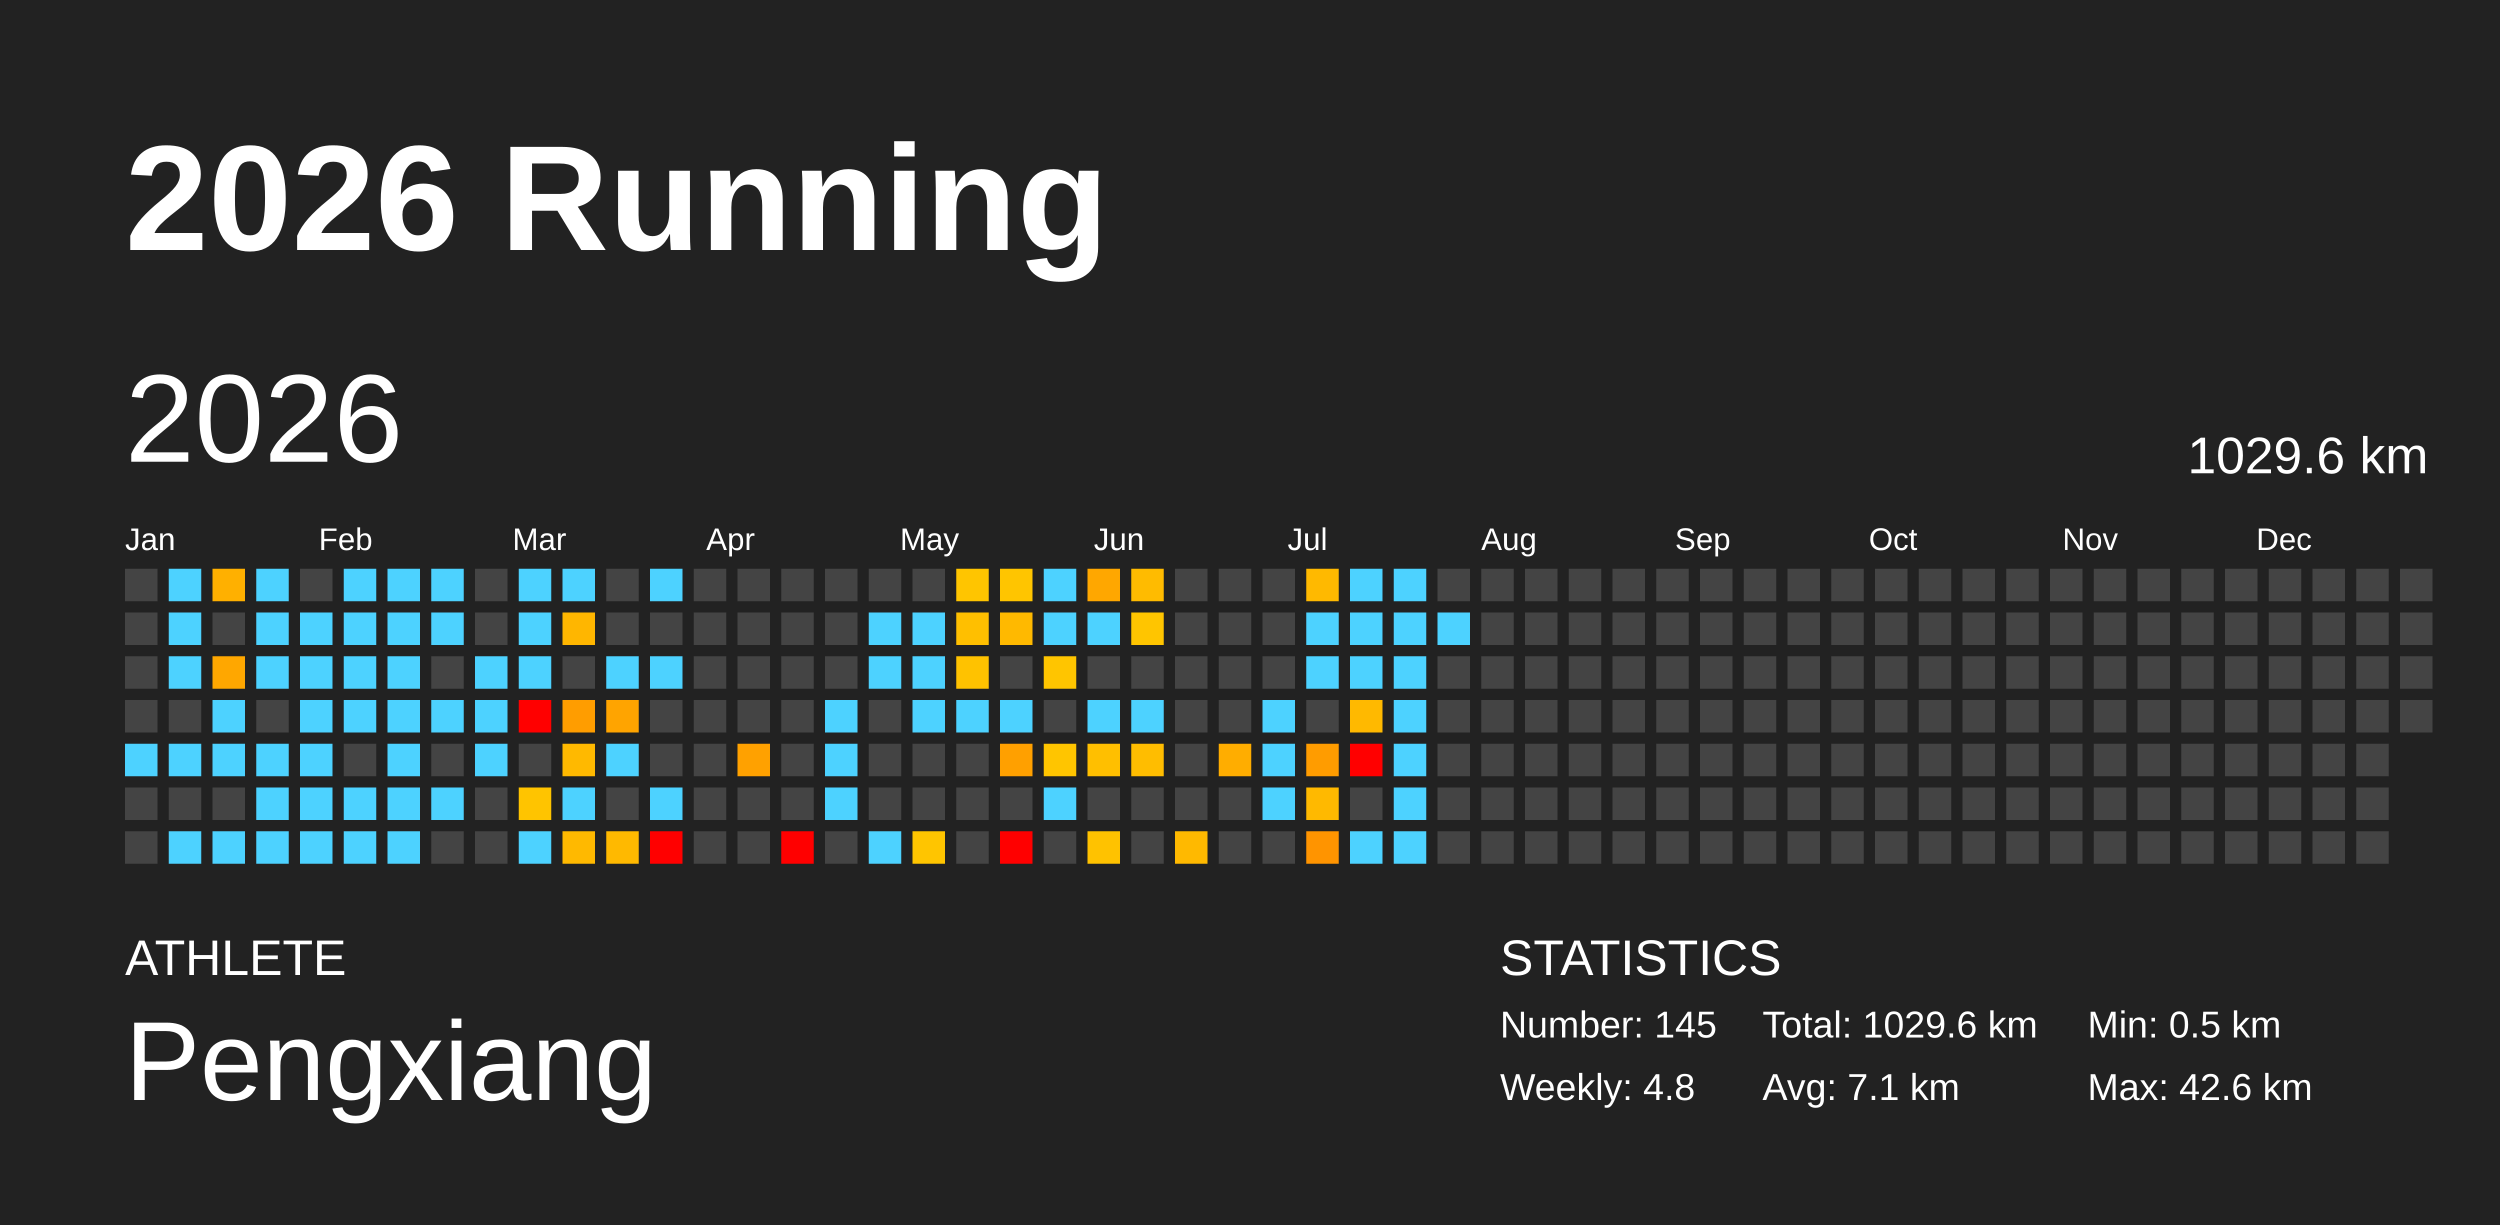
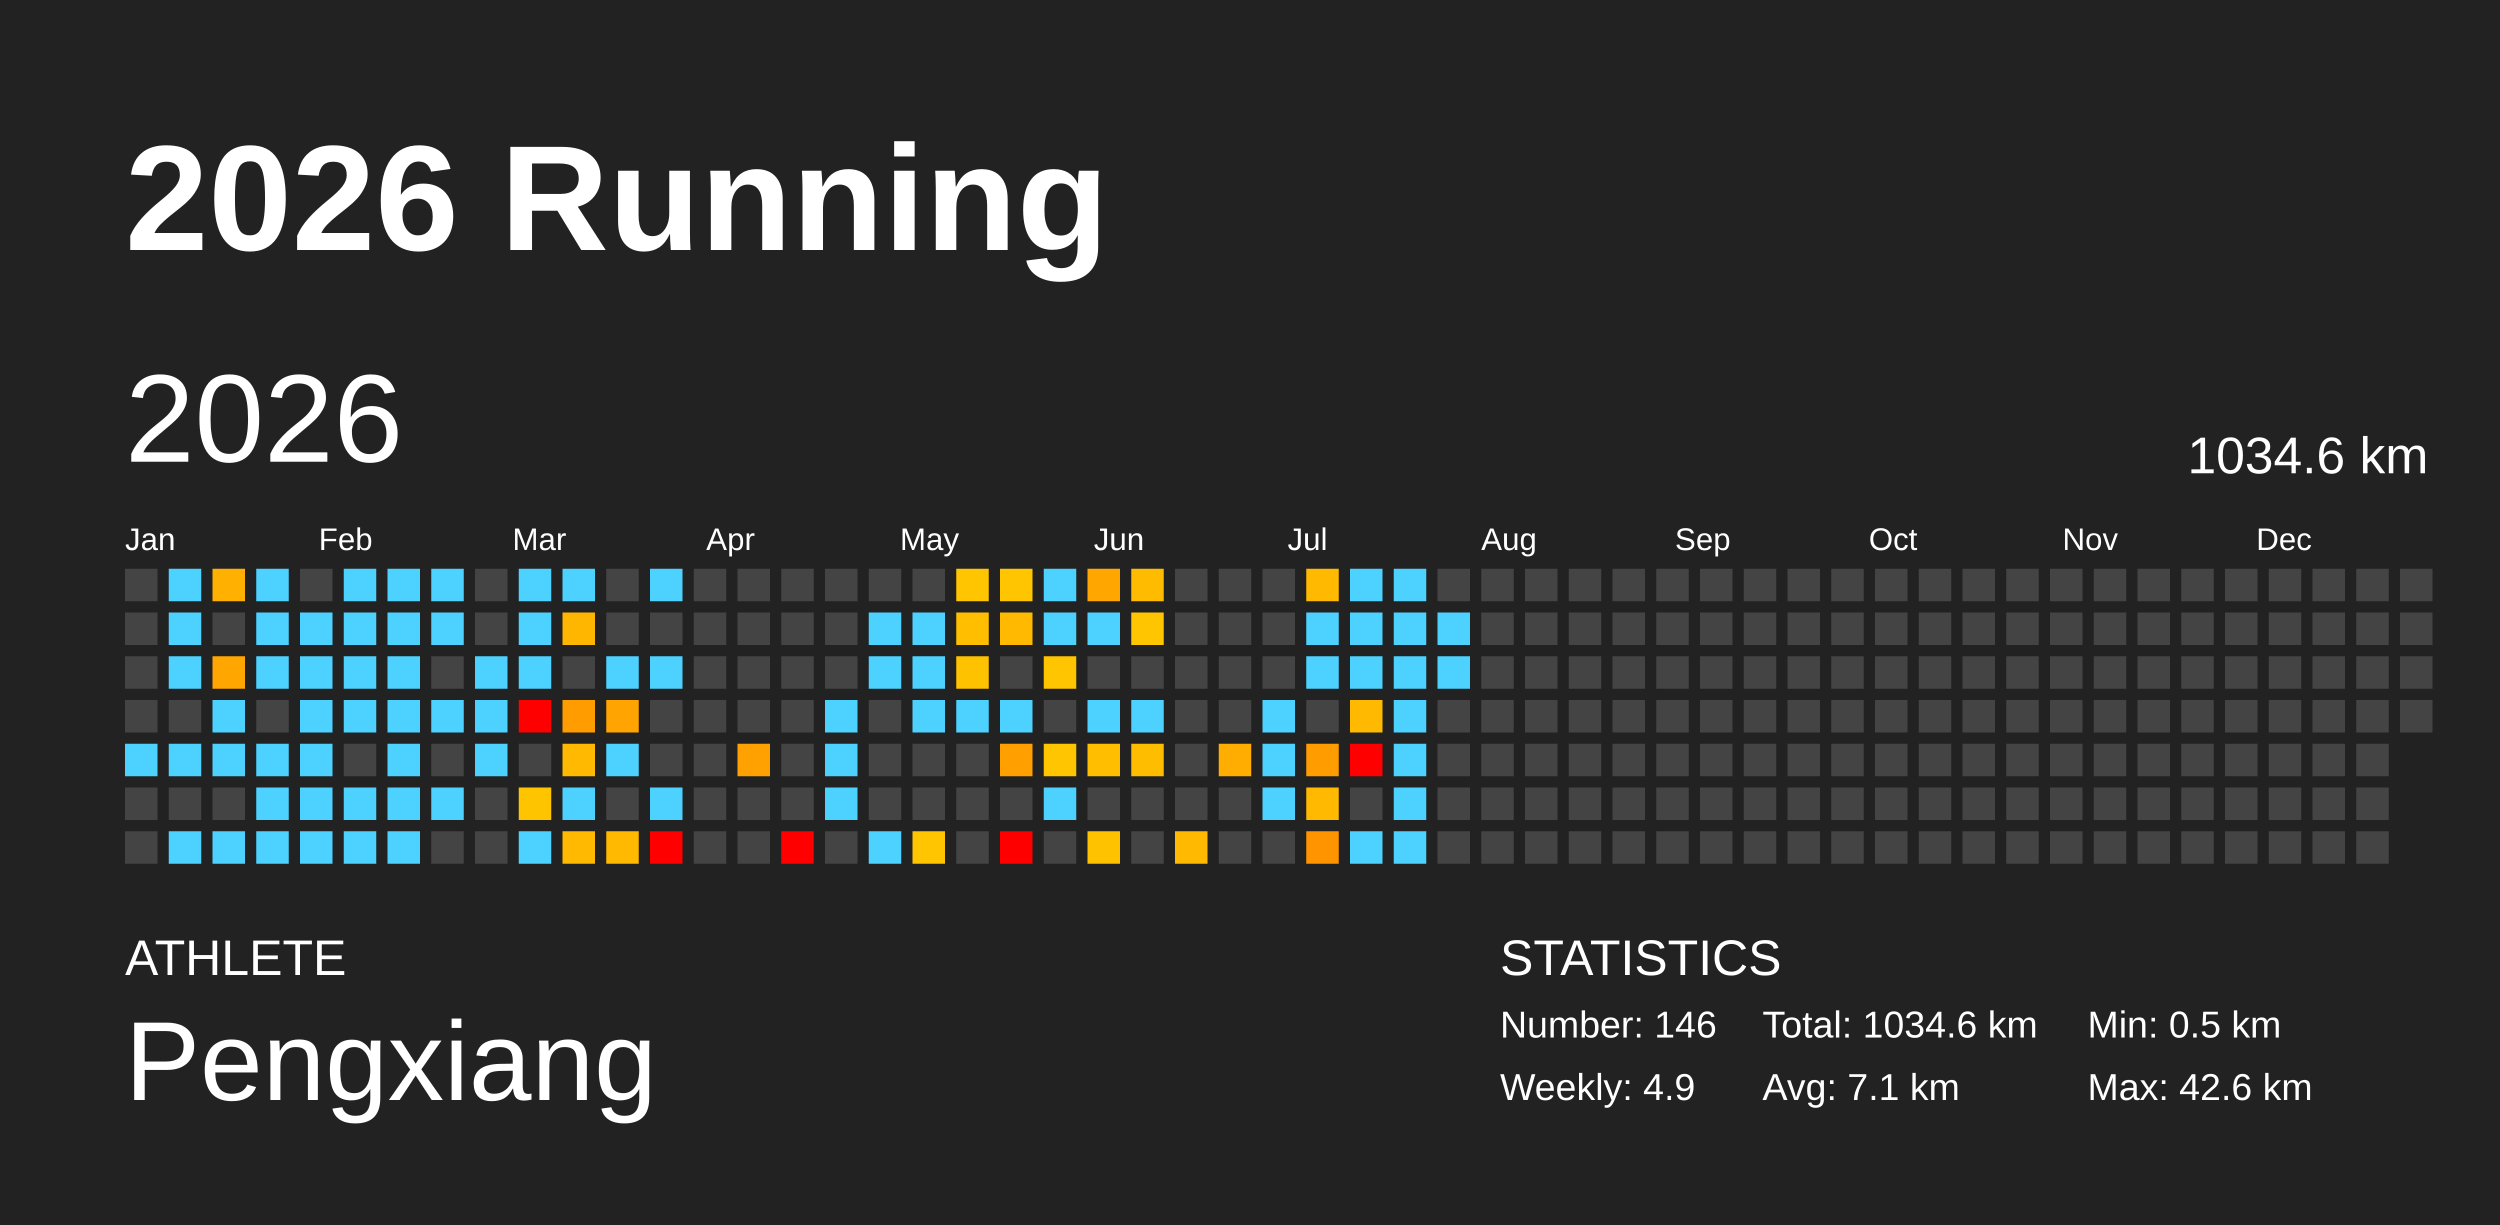
<svg xmlns="http://www.w3.org/2000/svg" baseProfile="full" height="98mm" version="1.1" viewBox="0,0,200,98" width="200mm">
  <defs />
  <rect fill="#222222" height="98" width="200" x="0" y="0" />
  <text fill="#FFFFFF" style="font-size:12px; font-family:Arial; font-weight:bold;" x="10" y="20">2026 Running</text>
  <text fill="#FFFFFF" style="font-size:4px; font-family:Arial" x="10" y="78">ATHLETE</text>
  <text fill="#FFFFFF" style="font-size:9px; font-family:Arial" x="10" y="88">Pengxiang</text>
  <text fill="#FFFFFF" style="font-size:4px; font-family:Arial" x="120" y="78">STATISTICS</text>
-   <text fill="#FFFFFF" style="font-size:3px; font-family:Arial" x="120" y="83">Number: 145</text>
-   <text fill="#FFFFFF" style="font-size:3px; font-family:Arial" x="120" y="88">Weekly: 4.8</text>
-   <text fill="#FFFFFF" style="font-size:3px; font-family:Arial" x="141" y="83">Total: 1029.6 km</text>
+   <text fill="#FFFFFF" style="font-size:3px; font-family:Arial" x="120" y="83">Number: 146</text>
+   <text fill="#FFFFFF" style="font-size:3px; font-family:Arial" x="120" y="88">Weekly: 4.9</text>
+   <text fill="#FFFFFF" style="font-size:3px; font-family:Arial" x="141" y="83">Total: 1034.6 km</text>
  <text fill="#FFFFFF" style="font-size:3px; font-family:Arial" x="141" y="88">Avg: 7.1 km</text>
  <text fill="#FFFFFF" style="font-size:3px; font-family:Arial" x="167" y="83">Min: 0.5 km</text>
  <text fill="#FFFFFF" style="font-size:3px; font-family:Arial" x="167" y="88">Max: 42.6 km</text>
  <text dominant-baseline="hanging" fill="#FFFFFF" style="font-size:10.0px; font-family:Arial;" x="10" y="30">2026</text>
-   <text dominant-baseline="hanging" fill="#FFFFFF" style="font-size:4.125px; font-family:Arial;" x="175" y="35">1029.6 km</text>
+   <text dominant-baseline="hanging" fill="#FFFFFF" style="font-size:4.125px; font-family:Arial;" x="175" y="35">1034.6 km</text>
  <text fill="#FFFFFF" style="font-size:2.5px; font-family:Arial" x="10.0" y="44">Jan</text>
  <text fill="#FFFFFF" style="font-size:2.5px; font-family:Arial" x="25.5" y="44">Feb</text>
  <text fill="#FFFFFF" style="font-size:2.5px; font-family:Arial" x="41.0" y="44">Mar</text>
  <text fill="#FFFFFF" style="font-size:2.5px; font-family:Arial" x="56.5" y="44">Apr</text>
  <text fill="#FFFFFF" style="font-size:2.5px; font-family:Arial" x="72.0" y="44">May</text>
  <text fill="#FFFFFF" style="font-size:2.5px; font-family:Arial" x="87.5" y="44">Jun</text>
  <text fill="#FFFFFF" style="font-size:2.5px; font-family:Arial" x="103.0" y="44">Jul</text>
  <text fill="#FFFFFF" style="font-size:2.5px; font-family:Arial" x="118.5" y="44">Aug</text>
  <text fill="#FFFFFF" style="font-size:2.5px; font-family:Arial" x="134.0" y="44">Sep</text>
  <text fill="#FFFFFF" style="font-size:2.5px; font-family:Arial" x="149.5" y="44">Oct</text>
  <text fill="#FFFFFF" style="font-size:2.5px; font-family:Arial" x="165.0" y="44">Nov</text>
  <text fill="#FFFFFF" style="font-size:2.5px; font-family:Arial" x="180.5" y="44">Dec</text>
  <rect fill="#444444" height="2.6" width="2.6" x="10.0" y="45.5" />
  <rect fill="#444444" height="2.6" width="2.6" x="10.0" y="49.0" />
  <rect fill="#444444" height="2.6" width="2.6" x="10.0" y="52.5" />
  <rect fill="#444444" height="2.6" width="2.6" x="10.0" y="56.0" />
  <rect fill="#4dd2ff" height="2.6" width="2.6" x="10.0" y="59.5" />
  <rect fill="#444444" height="2.6" width="2.6" x="10.0" y="63.0" />
  <rect fill="#444444" height="2.6" width="2.6" x="10.0" y="66.5" />
  <rect fill="#4dd2ff" height="2.6" width="2.6" x="13.5" y="45.5" />
  <rect fill="#4dd2ff" height="2.6" width="2.6" x="13.5" y="49.0" />
  <rect fill="#4dd2ff" height="2.6" width="2.6" x="13.5" y="52.5" />
  <rect fill="#444444" height="2.6" width="2.6" x="13.5" y="56.0" />
  <rect fill="#4dd2ff" height="2.6" width="2.6" x="13.5" y="59.5" />
  <rect fill="#444444" height="2.6" width="2.6" x="13.5" y="63.0" />
  <rect fill="#4dd2ff" height="2.6" width="2.6" x="13.5" y="66.5" />
  <rect fill="#ffb000" height="2.6" width="2.6" x="17.0" y="45.5" />
  <rect fill="#444444" height="2.6" width="2.6" x="17.0" y="49.0" />
  <rect fill="#ffa700" height="2.6" width="2.6" x="17.0" y="52.5" />
  <rect fill="#4dd2ff" height="2.6" width="2.6" x="17.0" y="56.0" />
  <rect fill="#4dd2ff" height="2.6" width="2.6" x="17.0" y="59.5" />
  <rect fill="#444444" height="2.6" width="2.6" x="17.0" y="63.0" />
  <rect fill="#4dd2ff" height="2.6" width="2.6" x="17.0" y="66.5" />
  <rect fill="#4dd2ff" height="2.6" width="2.6" x="20.5" y="45.5" />
  <rect fill="#4dd2ff" height="2.6" width="2.6" x="20.5" y="49.0" />
  <rect fill="#4dd2ff" height="2.6" width="2.6" x="20.5" y="52.5" />
  <rect fill="#444444" height="2.6" width="2.6" x="20.5" y="56.0" />
  <rect fill="#4dd2ff" height="2.6" width="2.6" x="20.5" y="59.5" />
  <rect fill="#4dd2ff" height="2.6" width="2.6" x="20.5" y="63.0" />
  <rect fill="#4dd2ff" height="2.6" width="2.6" x="20.5" y="66.5" />
  <rect fill="#444444" height="2.6" width="2.6" x="24.0" y="45.5" />
  <rect fill="#4dd2ff" height="2.6" width="2.6" x="24.0" y="49.0" />
  <rect fill="#4dd2ff" height="2.6" width="2.6" x="24.0" y="52.5" />
  <rect fill="#4dd2ff" height="2.6" width="2.6" x="24.0" y="56.0" />
  <rect fill="#4dd2ff" height="2.6" width="2.6" x="24.0" y="59.5" />
  <rect fill="#4dd2ff" height="2.6" width="2.6" x="24.0" y="63.0" />
  <rect fill="#4dd2ff" height="2.6" width="2.6" x="24.0" y="66.5" />
  <rect fill="#4dd2ff" height="2.6" width="2.6" x="27.5" y="45.5" />
  <rect fill="#4dd2ff" height="2.6" width="2.6" x="27.5" y="49.0" />
  <rect fill="#4dd2ff" height="2.6" width="2.6" x="27.5" y="52.5" />
  <rect fill="#4dd2ff" height="2.6" width="2.6" x="27.5" y="56.0" />
  <rect fill="#444444" height="2.6" width="2.6" x="27.5" y="59.5" />
  <rect fill="#4dd2ff" height="2.6" width="2.6" x="27.5" y="63.0" />
  <rect fill="#4dd2ff" height="2.6" width="2.6" x="27.5" y="66.5" />
  <rect fill="#4dd2ff" height="2.6" width="2.6" x="31.0" y="45.5" />
  <rect fill="#4dd2ff" height="2.6" width="2.6" x="31.0" y="49.0" />
  <rect fill="#4dd2ff" height="2.6" width="2.6" x="31.0" y="52.5" />
  <rect fill="#4dd2ff" height="2.6" width="2.6" x="31.0" y="56.0" />
  <rect fill="#4dd2ff" height="2.6" width="2.6" x="31.0" y="59.5" />
  <rect fill="#4dd2ff" height="2.6" width="2.6" x="31.0" y="63.0" />
  <rect fill="#4dd2ff" height="2.6" width="2.6" x="31.0" y="66.5" />
  <rect fill="#4dd2ff" height="2.6" width="2.6" x="34.5" y="45.5" />
  <rect fill="#4dd2ff" height="2.6" width="2.6" x="34.5" y="49.0" />
  <rect fill="#444444" height="2.6" width="2.6" x="34.5" y="52.5" />
  <rect fill="#4dd2ff" height="2.6" width="2.6" x="34.5" y="56.0" />
  <rect fill="#444444" height="2.6" width="2.6" x="34.5" y="59.5" />
  <rect fill="#4dd2ff" height="2.6" width="2.6" x="34.5" y="63.0" />
  <rect fill="#444444" height="2.6" width="2.6" x="34.5" y="66.5" />
  <rect fill="#444444" height="2.6" width="2.6" x="38.0" y="45.5" />
  <rect fill="#444444" height="2.6" width="2.6" x="38.0" y="49.0" />
  <rect fill="#4dd2ff" height="2.6" width="2.6" x="38.0" y="52.5" />
  <rect fill="#4dd2ff" height="2.6" width="2.6" x="38.0" y="56.0" />
  <rect fill="#4dd2ff" height="2.6" width="2.6" x="38.0" y="59.5" />
  <rect fill="#444444" height="2.6" width="2.6" x="38.0" y="63.0" />
  <rect fill="#444444" height="2.6" width="2.6" x="38.0" y="66.5" />
  <rect fill="#4dd2ff" height="2.6" width="2.6" x="41.5" y="45.5" />
  <rect fill="#4dd2ff" height="2.6" width="2.6" x="41.5" y="49.0" />
  <rect fill="#4dd2ff" height="2.6" width="2.6" x="41.5" y="52.5" />
  <rect fill="red" height="2.6" width="2.6" x="41.5" y="56.0" />
  <rect fill="#444444" height="2.6" width="2.6" x="41.5" y="59.5" />
  <rect fill="#ffc400" height="2.6" width="2.6" x="41.5" y="63.0" />
  <rect fill="#4dd2ff" height="2.6" width="2.6" x="41.5" y="66.5" />
  <rect fill="#4dd2ff" height="2.6" width="2.6" x="45.0" y="45.5" />
  <rect fill="#ffb600" height="2.6" width="2.6" x="45.0" y="49.0" />
  <rect fill="#444444" height="2.6" width="2.6" x="45.0" y="52.5" />
  <rect fill="#ff9d00" height="2.6" width="2.6" x="45.0" y="56.0" />
  <rect fill="#ffb900" height="2.6" width="2.6" x="45.0" y="59.5" />
  <rect fill="#4dd2ff" height="2.6" width="2.6" x="45.0" y="63.0" />
  <rect fill="#ffb900" height="2.6" width="2.6" x="45.0" y="66.5" />
  <rect fill="#444444" height="2.6" width="2.6" x="48.5" y="45.5" />
  <rect fill="#444444" height="2.6" width="2.6" x="48.5" y="49.0" />
  <rect fill="#4dd2ff" height="2.6" width="2.6" x="48.5" y="52.5" />
  <rect fill="#ffa400" height="2.6" width="2.6" x="48.5" y="56.0" />
  <rect fill="#4dd2ff" height="2.6" width="2.6" x="48.5" y="59.5" />
  <rect fill="#444444" height="2.6" width="2.6" x="48.5" y="63.0" />
  <rect fill="#ffb900" height="2.6" width="2.6" x="48.5" y="66.5" />
  <rect fill="#4dd2ff" height="2.6" width="2.6" x="52.0" y="45.5" />
  <rect fill="#444444" height="2.6" width="2.6" x="52.0" y="49.0" />
  <rect fill="#4dd2ff" height="2.6" width="2.6" x="52.0" y="52.5" />
  <rect fill="#444444" height="2.6" width="2.6" x="52.0" y="56.0" />
  <rect fill="#444444" height="2.6" width="2.6" x="52.0" y="59.5" />
  <rect fill="#4dd2ff" height="2.6" width="2.6" x="52.0" y="63.0" />
  <rect fill="red" height="2.6" width="2.6" x="52.0" y="66.5" />
  <rect fill="#444444" height="2.6" width="2.6" x="55.5" y="45.5" />
  <rect fill="#444444" height="2.6" width="2.6" x="55.5" y="49.0" />
  <rect fill="#444444" height="2.6" width="2.6" x="55.5" y="52.5" />
  <rect fill="#444444" height="2.6" width="2.6" x="55.5" y="56.0" />
  <rect fill="#444444" height="2.6" width="2.6" x="55.5" y="59.5" />
  <rect fill="#444444" height="2.6" width="2.6" x="55.5" y="63.0" />
  <rect fill="#444444" height="2.6" width="2.6" x="55.5" y="66.5" />
  <rect fill="#444444" height="2.6" width="2.6" x="59.0" y="45.5" />
  <rect fill="#444444" height="2.6" width="2.6" x="59.0" y="49.0" />
  <rect fill="#444444" height="2.6" width="2.6" x="59.0" y="52.5" />
  <rect fill="#444444" height="2.6" width="2.6" x="59.0" y="56.0" />
  <rect fill="#ffa100" height="2.6" width="2.6" x="59.0" y="59.5" />
  <rect fill="#444444" height="2.6" width="2.6" x="59.0" y="63.0" />
  <rect fill="#444444" height="2.6" width="2.6" x="59.0" y="66.5" />
  <rect fill="#444444" height="2.6" width="2.6" x="62.5" y="45.5" />
  <rect fill="#444444" height="2.6" width="2.6" x="62.5" y="49.0" />
  <rect fill="#444444" height="2.6" width="2.6" x="62.5" y="52.5" />
  <rect fill="#444444" height="2.6" width="2.6" x="62.5" y="56.0" />
  <rect fill="#444444" height="2.6" width="2.6" x="62.5" y="59.5" />
  <rect fill="#444444" height="2.6" width="2.6" x="62.5" y="63.0" />
  <rect fill="red" height="2.6" width="2.6" x="62.5" y="66.5" />
  <rect fill="#444444" height="2.6" width="2.6" x="66.0" y="45.5" />
  <rect fill="#444444" height="2.6" width="2.6" x="66.0" y="49.0" />
  <rect fill="#444444" height="2.6" width="2.6" x="66.0" y="52.5" />
  <rect fill="#4dd2ff" height="2.6" width="2.6" x="66.0" y="56.0" />
  <rect fill="#4dd2ff" height="2.6" width="2.6" x="66.0" y="59.5" />
  <rect fill="#4dd2ff" height="2.6" width="2.6" x="66.0" y="63.0" />
  <rect fill="#444444" height="2.6" width="2.6" x="66.0" y="66.5" />
  <rect fill="#444444" height="2.6" width="2.6" x="69.5" y="45.5" />
  <rect fill="#4dd2ff" height="2.6" width="2.6" x="69.5" y="49.0" />
  <rect fill="#4dd2ff" height="2.6" width="2.6" x="69.5" y="52.5" />
  <rect fill="#444444" height="2.6" width="2.6" x="69.5" y="56.0" />
  <rect fill="#444444" height="2.6" width="2.6" x="69.5" y="59.5" />
  <rect fill="#444444" height="2.6" width="2.6" x="69.5" y="63.0" />
  <rect fill="#4dd2ff" height="2.6" width="2.6" x="69.5" y="66.5" />
  <rect fill="#444444" height="2.6" width="2.6" x="73.0" y="45.5" />
  <rect fill="#4dd2ff" height="2.6" width="2.6" x="73.0" y="49.0" />
  <rect fill="#4dd2ff" height="2.6" width="2.6" x="73.0" y="52.5" />
  <rect fill="#4dd2ff" height="2.6" width="2.6" x="73.0" y="56.0" />
  <rect fill="#444444" height="2.6" width="2.6" x="73.0" y="59.5" />
  <rect fill="#444444" height="2.6" width="2.6" x="73.0" y="63.0" />
  <rect fill="#ffc500" height="2.6" width="2.6" x="73.0" y="66.5" />
  <rect fill="#ffc500" height="2.6" width="2.6" x="76.5" y="45.5" />
  <rect fill="#ffbf00" height="2.6" width="2.6" x="76.5" y="49.0" />
  <rect fill="#ffc200" height="2.6" width="2.6" x="76.5" y="52.5" />
  <rect fill="#4dd2ff" height="2.6" width="2.6" x="76.5" y="56.0" />
  <rect fill="#444444" height="2.6" width="2.6" x="76.5" y="59.5" />
  <rect fill="#444444" height="2.6" width="2.6" x="76.5" y="63.0" />
  <rect fill="#444444" height="2.6" width="2.6" x="76.5" y="66.5" />
  <rect fill="#ffc500" height="2.6" width="2.6" x="80.0" y="45.5" />
  <rect fill="#ffb900" height="2.6" width="2.6" x="80.0" y="49.0" />
  <rect fill="#444444" height="2.6" width="2.6" x="80.0" y="52.5" />
  <rect fill="#4dd2ff" height="2.6" width="2.6" x="80.0" y="56.0" />
  <rect fill="#ffa000" height="2.6" width="2.6" x="80.0" y="59.5" />
  <rect fill="#444444" height="2.6" width="2.6" x="80.0" y="63.0" />
  <rect fill="red" height="2.6" width="2.6" x="80.0" y="66.5" />
  <rect fill="#4dd2ff" height="2.6" width="2.6" x="83.5" y="45.5" />
  <rect fill="#4dd2ff" height="2.6" width="2.6" x="83.5" y="49.0" />
  <rect fill="#ffc500" height="2.6" width="2.6" x="83.5" y="52.5" />
  <rect fill="#444444" height="2.6" width="2.6" x="83.5" y="56.0" />
  <rect fill="#ffc500" height="2.6" width="2.6" x="83.5" y="59.5" />
  <rect fill="#4dd2ff" height="2.6" width="2.6" x="83.5" y="63.0" />
  <rect fill="#444444" height="2.6" width="2.6" x="83.5" y="66.5" />
  <rect fill="#ffa700" height="2.6" width="2.6" x="87.0" y="45.5" />
  <rect fill="#4dd2ff" height="2.6" width="2.6" x="87.0" y="49.0" />
  <rect fill="#444444" height="2.6" width="2.6" x="87.0" y="52.5" />
  <rect fill="#4dd2ff" height="2.6" width="2.6" x="87.0" y="56.0" />
  <rect fill="#ffbf00" height="2.6" width="2.6" x="87.0" y="59.5" />
  <rect fill="#444444" height="2.6" width="2.6" x="87.0" y="63.0" />
  <rect fill="#ffc200" height="2.6" width="2.6" x="87.0" y="66.5" />
  <rect fill="#ffbb00" height="2.6" width="2.6" x="90.5" y="45.5" />
  <rect fill="#ffc500" height="2.6" width="2.6" x="90.5" y="49.0" />
  <rect fill="#444444" height="2.6" width="2.6" x="90.5" y="52.5" />
  <rect fill="#4dd2ff" height="2.6" width="2.6" x="90.5" y="56.0" />
  <rect fill="#ffbd00" height="2.6" width="2.6" x="90.5" y="59.5" />
  <rect fill="#444444" height="2.6" width="2.6" x="90.5" y="63.0" />
  <rect fill="#444444" height="2.6" width="2.6" x="90.5" y="66.5" />
  <rect fill="#444444" height="2.6" width="2.6" x="94.0" y="45.5" />
  <rect fill="#444444" height="2.6" width="2.6" x="94.0" y="49.0" />
  <rect fill="#444444" height="2.6" width="2.6" x="94.0" y="52.5" />
  <rect fill="#444444" height="2.6" width="2.6" x="94.0" y="56.0" />
  <rect fill="#444444" height="2.6" width="2.6" x="94.0" y="59.5" />
  <rect fill="#444444" height="2.6" width="2.6" x="94.0" y="63.0" />
  <rect fill="#ffb900" height="2.6" width="2.6" x="94.0" y="66.5" />
  <rect fill="#444444" height="2.6" width="2.6" x="97.5" y="45.5" />
  <rect fill="#444444" height="2.6" width="2.6" x="97.5" y="49.0" />
  <rect fill="#444444" height="2.6" width="2.6" x="97.5" y="52.5" />
  <rect fill="#444444" height="2.6" width="2.6" x="97.5" y="56.0" />
  <rect fill="#ffad00" height="2.6" width="2.6" x="97.5" y="59.5" />
  <rect fill="#444444" height="2.6" width="2.6" x="97.5" y="63.0" />
  <rect fill="#444444" height="2.6" width="2.6" x="97.5" y="66.5" />
  <rect fill="#444444" height="2.6" width="2.6" x="101.0" y="45.5" />
  <rect fill="#444444" height="2.6" width="2.6" x="101.0" y="49.0" />
  <rect fill="#444444" height="2.6" width="2.6" x="101.0" y="52.5" />
  <rect fill="#4dd2ff" height="2.6" width="2.6" x="101.0" y="56.0" />
  <rect fill="#4dd2ff" height="2.6" width="2.6" x="101.0" y="59.5" />
  <rect fill="#4dd2ff" height="2.6" width="2.6" x="101.0" y="63.0" />
  <rect fill="#444444" height="2.6" width="2.6" x="101.0" y="66.5" />
  <rect fill="#ffb900" height="2.6" width="2.6" x="104.5" y="45.5" />
  <rect fill="#4dd2ff" height="2.6" width="2.6" x="104.5" y="49.0" />
  <rect fill="#4dd2ff" height="2.6" width="2.6" x="104.5" y="52.5" />
  <rect fill="#444444" height="2.6" width="2.6" x="104.5" y="56.0" />
  <rect fill="#ff9c00" height="2.6" width="2.6" x="104.5" y="59.5" />
  <rect fill="#ffb900" height="2.6" width="2.6" x="104.5" y="63.0" />
  <rect fill="#ff9400" height="2.6" width="2.6" x="104.5" y="66.5" />
  <rect fill="#4dd2ff" height="2.6" width="2.6" x="108.0" y="45.5" />
  <rect fill="#4dd2ff" height="2.6" width="2.6" x="108.0" y="49.0" />
  <rect fill="#4dd2ff" height="2.6" width="2.6" x="108.0" y="52.5" />
  <rect fill="#ffb900" height="2.6" width="2.6" x="108.0" y="56.0" />
  <rect fill="red" height="2.6" width="2.6" x="108.0" y="59.5" />
  <rect fill="#444444" height="2.6" width="2.6" x="108.0" y="63.0" />
  <rect fill="#4dd2ff" height="2.6" width="2.6" x="108.0" y="66.5" />
  <rect fill="#4dd2ff" height="2.6" width="2.6" x="111.5" y="45.5" />
  <rect fill="#4dd2ff" height="2.6" width="2.6" x="111.5" y="49.0" />
  <rect fill="#4dd2ff" height="2.6" width="2.6" x="111.5" y="52.5" />
  <rect fill="#4dd2ff" height="2.6" width="2.6" x="111.5" y="56.0" />
  <rect fill="#4dd2ff" height="2.6" width="2.6" x="111.5" y="59.5" />
  <rect fill="#4dd2ff" height="2.6" width="2.6" x="111.5" y="63.0" />
  <rect fill="#4dd2ff" height="2.6" width="2.6" x="111.5" y="66.5" />
  <rect fill="#444444" height="2.6" width="2.6" x="115.0" y="45.5" />
  <rect fill="#4dd2ff" height="2.6" width="2.6" x="115.0" y="49.0" />
-   <rect fill="#444444" height="2.6" width="2.6" x="115.0" y="52.5" />
+   <rect fill="#4dd2ff" height="2.6" width="2.6" x="115.0" y="52.5" />
  <rect fill="#444444" height="2.6" width="2.6" x="115.0" y="56.0" />
  <rect fill="#444444" height="2.6" width="2.6" x="115.0" y="59.5" />
  <rect fill="#444444" height="2.6" width="2.6" x="115.0" y="63.0" />
  <rect fill="#444444" height="2.6" width="2.6" x="115.0" y="66.5" />
  <rect fill="#444444" height="2.6" width="2.6" x="118.5" y="45.5" />
  <rect fill="#444444" height="2.6" width="2.6" x="118.5" y="49.0" />
  <rect fill="#444444" height="2.6" width="2.6" x="118.5" y="52.5" />
  <rect fill="#444444" height="2.6" width="2.6" x="118.5" y="56.0" />
  <rect fill="#444444" height="2.6" width="2.6" x="118.5" y="59.5" />
  <rect fill="#444444" height="2.6" width="2.6" x="118.5" y="63.0" />
  <rect fill="#444444" height="2.6" width="2.6" x="118.5" y="66.5" />
  <rect fill="#444444" height="2.6" width="2.6" x="122.0" y="45.5" />
  <rect fill="#444444" height="2.6" width="2.6" x="122.0" y="49.0" />
  <rect fill="#444444" height="2.6" width="2.6" x="122.0" y="52.5" />
  <rect fill="#444444" height="2.6" width="2.6" x="122.0" y="56.0" />
  <rect fill="#444444" height="2.6" width="2.6" x="122.0" y="59.5" />
  <rect fill="#444444" height="2.6" width="2.6" x="122.0" y="63.0" />
  <rect fill="#444444" height="2.6" width="2.6" x="122.0" y="66.5" />
  <rect fill="#444444" height="2.6" width="2.6" x="125.5" y="45.5" />
  <rect fill="#444444" height="2.6" width="2.6" x="125.5" y="49.0" />
  <rect fill="#444444" height="2.6" width="2.6" x="125.5" y="52.5" />
  <rect fill="#444444" height="2.6" width="2.6" x="125.5" y="56.0" />
  <rect fill="#444444" height="2.6" width="2.6" x="125.5" y="59.5" />
  <rect fill="#444444" height="2.6" width="2.6" x="125.5" y="63.0" />
  <rect fill="#444444" height="2.6" width="2.6" x="125.5" y="66.5" />
  <rect fill="#444444" height="2.6" width="2.6" x="129.0" y="45.5" />
  <rect fill="#444444" height="2.6" width="2.6" x="129.0" y="49.0" />
  <rect fill="#444444" height="2.6" width="2.6" x="129.0" y="52.5" />
  <rect fill="#444444" height="2.6" width="2.6" x="129.0" y="56.0" />
  <rect fill="#444444" height="2.6" width="2.6" x="129.0" y="59.5" />
  <rect fill="#444444" height="2.6" width="2.6" x="129.0" y="63.0" />
  <rect fill="#444444" height="2.6" width="2.6" x="129.0" y="66.5" />
  <rect fill="#444444" height="2.6" width="2.6" x="132.5" y="45.5" />
  <rect fill="#444444" height="2.6" width="2.6" x="132.5" y="49.0" />
  <rect fill="#444444" height="2.6" width="2.6" x="132.5" y="52.5" />
  <rect fill="#444444" height="2.6" width="2.6" x="132.5" y="56.0" />
  <rect fill="#444444" height="2.6" width="2.6" x="132.5" y="59.5" />
  <rect fill="#444444" height="2.6" width="2.6" x="132.5" y="63.0" />
  <rect fill="#444444" height="2.6" width="2.6" x="132.5" y="66.5" />
  <rect fill="#444444" height="2.6" width="2.6" x="136.0" y="45.5" />
  <rect fill="#444444" height="2.6" width="2.6" x="136.0" y="49.0" />
  <rect fill="#444444" height="2.6" width="2.6" x="136.0" y="52.5" />
  <rect fill="#444444" height="2.6" width="2.6" x="136.0" y="56.0" />
  <rect fill="#444444" height="2.6" width="2.6" x="136.0" y="59.5" />
  <rect fill="#444444" height="2.6" width="2.6" x="136.0" y="63.0" />
  <rect fill="#444444" height="2.6" width="2.6" x="136.0" y="66.5" />
  <rect fill="#444444" height="2.6" width="2.6" x="139.5" y="45.5" />
  <rect fill="#444444" height="2.6" width="2.6" x="139.5" y="49.0" />
  <rect fill="#444444" height="2.6" width="2.6" x="139.5" y="52.5" />
  <rect fill="#444444" height="2.6" width="2.6" x="139.5" y="56.0" />
  <rect fill="#444444" height="2.6" width="2.6" x="139.5" y="59.5" />
  <rect fill="#444444" height="2.6" width="2.6" x="139.5" y="63.0" />
  <rect fill="#444444" height="2.6" width="2.6" x="139.5" y="66.5" />
  <rect fill="#444444" height="2.6" width="2.6" x="143.0" y="45.5" />
  <rect fill="#444444" height="2.6" width="2.6" x="143.0" y="49.0" />
  <rect fill="#444444" height="2.6" width="2.6" x="143.0" y="52.5" />
  <rect fill="#444444" height="2.6" width="2.6" x="143.0" y="56.0" />
  <rect fill="#444444" height="2.6" width="2.6" x="143.0" y="59.5" />
  <rect fill="#444444" height="2.6" width="2.6" x="143.0" y="63.0" />
  <rect fill="#444444" height="2.6" width="2.6" x="143.0" y="66.5" />
  <rect fill="#444444" height="2.6" width="2.6" x="146.5" y="45.5" />
  <rect fill="#444444" height="2.6" width="2.6" x="146.5" y="49.0" />
  <rect fill="#444444" height="2.6" width="2.6" x="146.5" y="52.5" />
  <rect fill="#444444" height="2.6" width="2.6" x="146.5" y="56.0" />
  <rect fill="#444444" height="2.6" width="2.6" x="146.5" y="59.5" />
  <rect fill="#444444" height="2.6" width="2.6" x="146.5" y="63.0" />
  <rect fill="#444444" height="2.6" width="2.6" x="146.5" y="66.5" />
  <rect fill="#444444" height="2.6" width="2.6" x="150.0" y="45.5" />
  <rect fill="#444444" height="2.6" width="2.6" x="150.0" y="49.0" />
  <rect fill="#444444" height="2.6" width="2.6" x="150.0" y="52.5" />
  <rect fill="#444444" height="2.6" width="2.6" x="150.0" y="56.0" />
  <rect fill="#444444" height="2.6" width="2.6" x="150.0" y="59.5" />
  <rect fill="#444444" height="2.6" width="2.6" x="150.0" y="63.0" />
  <rect fill="#444444" height="2.6" width="2.6" x="150.0" y="66.5" />
  <rect fill="#444444" height="2.6" width="2.6" x="153.5" y="45.5" />
  <rect fill="#444444" height="2.6" width="2.6" x="153.5" y="49.0" />
  <rect fill="#444444" height="2.6" width="2.6" x="153.5" y="52.5" />
  <rect fill="#444444" height="2.6" width="2.6" x="153.5" y="56.0" />
  <rect fill="#444444" height="2.6" width="2.6" x="153.5" y="59.5" />
  <rect fill="#444444" height="2.6" width="2.6" x="153.5" y="63.0" />
  <rect fill="#444444" height="2.6" width="2.6" x="153.5" y="66.5" />
  <rect fill="#444444" height="2.6" width="2.6" x="157.0" y="45.5" />
  <rect fill="#444444" height="2.6" width="2.6" x="157.0" y="49.0" />
  <rect fill="#444444" height="2.6" width="2.6" x="157.0" y="52.5" />
  <rect fill="#444444" height="2.6" width="2.6" x="157.0" y="56.0" />
  <rect fill="#444444" height="2.6" width="2.6" x="157.0" y="59.5" />
  <rect fill="#444444" height="2.6" width="2.6" x="157.0" y="63.0" />
  <rect fill="#444444" height="2.6" width="2.6" x="157.0" y="66.5" />
  <rect fill="#444444" height="2.6" width="2.6" x="160.5" y="45.5" />
  <rect fill="#444444" height="2.6" width="2.6" x="160.5" y="49.0" />
  <rect fill="#444444" height="2.6" width="2.6" x="160.5" y="52.5" />
  <rect fill="#444444" height="2.6" width="2.6" x="160.5" y="56.0" />
  <rect fill="#444444" height="2.6" width="2.6" x="160.5" y="59.5" />
  <rect fill="#444444" height="2.6" width="2.6" x="160.5" y="63.0" />
  <rect fill="#444444" height="2.6" width="2.6" x="160.5" y="66.5" />
  <rect fill="#444444" height="2.6" width="2.6" x="164.0" y="45.5" />
  <rect fill="#444444" height="2.6" width="2.6" x="164.0" y="49.0" />
  <rect fill="#444444" height="2.6" width="2.6" x="164.0" y="52.5" />
  <rect fill="#444444" height="2.6" width="2.6" x="164.0" y="56.0" />
  <rect fill="#444444" height="2.6" width="2.6" x="164.0" y="59.5" />
  <rect fill="#444444" height="2.6" width="2.6" x="164.0" y="63.0" />
  <rect fill="#444444" height="2.6" width="2.6" x="164.0" y="66.5" />
  <rect fill="#444444" height="2.6" width="2.6" x="167.5" y="45.5" />
  <rect fill="#444444" height="2.6" width="2.6" x="167.5" y="49.0" />
  <rect fill="#444444" height="2.6" width="2.6" x="167.5" y="52.5" />
  <rect fill="#444444" height="2.6" width="2.6" x="167.5" y="56.0" />
  <rect fill="#444444" height="2.6" width="2.6" x="167.5" y="59.5" />
  <rect fill="#444444" height="2.6" width="2.6" x="167.5" y="63.0" />
  <rect fill="#444444" height="2.6" width="2.6" x="167.5" y="66.5" />
  <rect fill="#444444" height="2.6" width="2.6" x="171.0" y="45.5" />
  <rect fill="#444444" height="2.6" width="2.6" x="171.0" y="49.0" />
  <rect fill="#444444" height="2.6" width="2.6" x="171.0" y="52.5" />
  <rect fill="#444444" height="2.6" width="2.6" x="171.0" y="56.0" />
  <rect fill="#444444" height="2.6" width="2.6" x="171.0" y="59.5" />
  <rect fill="#444444" height="2.6" width="2.6" x="171.0" y="63.0" />
  <rect fill="#444444" height="2.6" width="2.6" x="171.0" y="66.5" />
  <rect fill="#444444" height="2.6" width="2.6" x="174.5" y="45.5" />
  <rect fill="#444444" height="2.6" width="2.6" x="174.5" y="49.0" />
  <rect fill="#444444" height="2.6" width="2.6" x="174.5" y="52.5" />
  <rect fill="#444444" height="2.6" width="2.6" x="174.5" y="56.0" />
  <rect fill="#444444" height="2.6" width="2.6" x="174.5" y="59.5" />
  <rect fill="#444444" height="2.6" width="2.6" x="174.5" y="63.0" />
  <rect fill="#444444" height="2.6" width="2.6" x="174.5" y="66.5" />
  <rect fill="#444444" height="2.6" width="2.6" x="178.0" y="45.5" />
  <rect fill="#444444" height="2.6" width="2.6" x="178.0" y="49.0" />
  <rect fill="#444444" height="2.6" width="2.6" x="178.0" y="52.5" />
  <rect fill="#444444" height="2.6" width="2.6" x="178.0" y="56.0" />
  <rect fill="#444444" height="2.6" width="2.6" x="178.0" y="59.5" />
  <rect fill="#444444" height="2.6" width="2.6" x="178.0" y="63.0" />
  <rect fill="#444444" height="2.6" width="2.6" x="178.0" y="66.5" />
  <rect fill="#444444" height="2.6" width="2.6" x="181.5" y="45.5" />
  <rect fill="#444444" height="2.6" width="2.6" x="181.5" y="49.0" />
  <rect fill="#444444" height="2.6" width="2.6" x="181.5" y="52.5" />
  <rect fill="#444444" height="2.6" width="2.6" x="181.5" y="56.0" />
  <rect fill="#444444" height="2.6" width="2.6" x="181.5" y="59.5" />
  <rect fill="#444444" height="2.6" width="2.6" x="181.5" y="63.0" />
  <rect fill="#444444" height="2.6" width="2.6" x="181.5" y="66.5" />
  <rect fill="#444444" height="2.6" width="2.6" x="185.0" y="45.5" />
  <rect fill="#444444" height="2.6" width="2.6" x="185.0" y="49.0" />
  <rect fill="#444444" height="2.6" width="2.6" x="185.0" y="52.5" />
  <rect fill="#444444" height="2.6" width="2.6" x="185.0" y="56.0" />
  <rect fill="#444444" height="2.6" width="2.6" x="185.0" y="59.5" />
  <rect fill="#444444" height="2.6" width="2.6" x="185.0" y="63.0" />
  <rect fill="#444444" height="2.6" width="2.6" x="185.0" y="66.5" />
  <rect fill="#444444" height="2.6" width="2.6" x="188.5" y="45.5" />
  <rect fill="#444444" height="2.6" width="2.6" x="188.5" y="49.0" />
  <rect fill="#444444" height="2.6" width="2.6" x="188.5" y="52.5" />
  <rect fill="#444444" height="2.6" width="2.6" x="188.5" y="56.0" />
  <rect fill="#444444" height="2.6" width="2.6" x="188.5" y="59.5" />
  <rect fill="#444444" height="2.6" width="2.6" x="188.5" y="63.0" />
  <rect fill="#444444" height="2.6" width="2.6" x="188.5" y="66.5" />
  <rect fill="#444444" height="2.6" width="2.6" x="192.0" y="45.5" />
  <rect fill="#444444" height="2.6" width="2.6" x="192.0" y="49.0" />
  <rect fill="#444444" height="2.6" width="2.6" x="192.0" y="52.5" />
  <rect fill="#444444" height="2.6" width="2.6" x="192.0" y="56.0" />
</svg>
